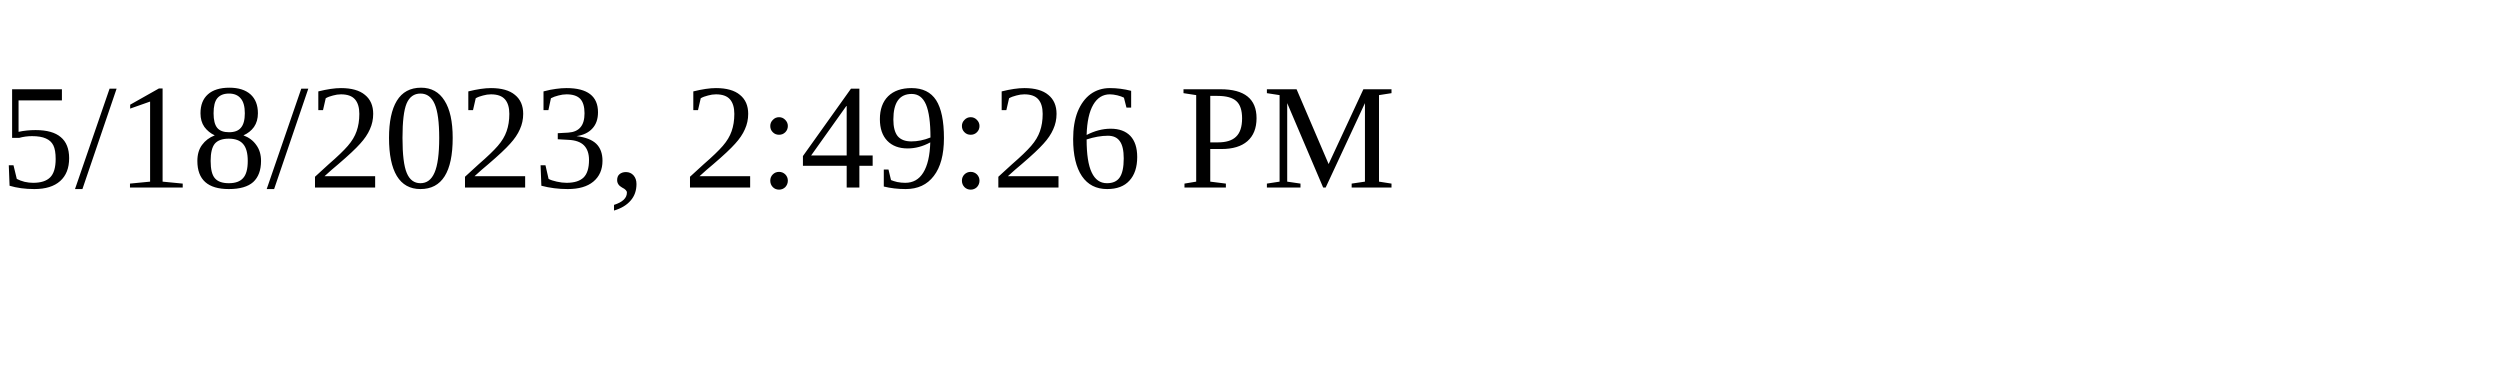
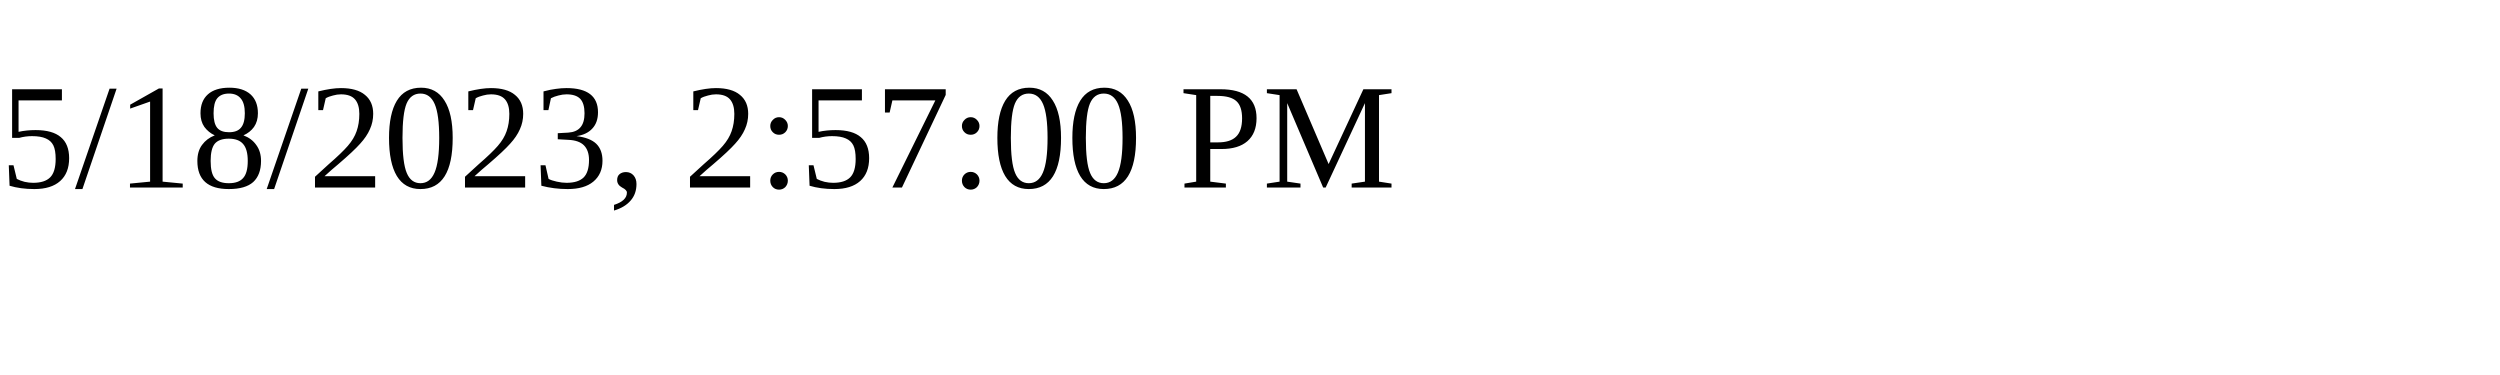
<svg xmlns="http://www.w3.org/2000/svg" height="30" width="200">
-   <text x="0" y="15">5/18/2023, 2:49:26 PM</text>
+   <text x="0" y="15">5/18/2023, 2:57:00 PM</text>
</svg>
